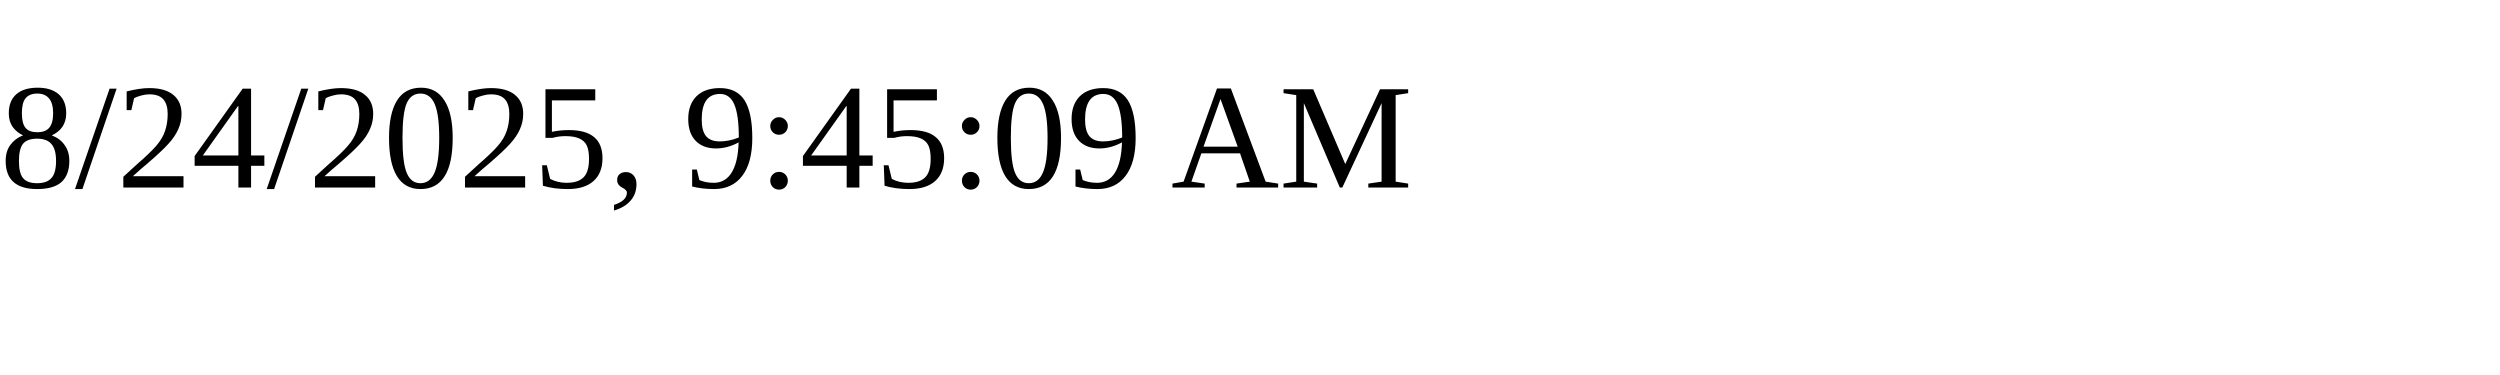
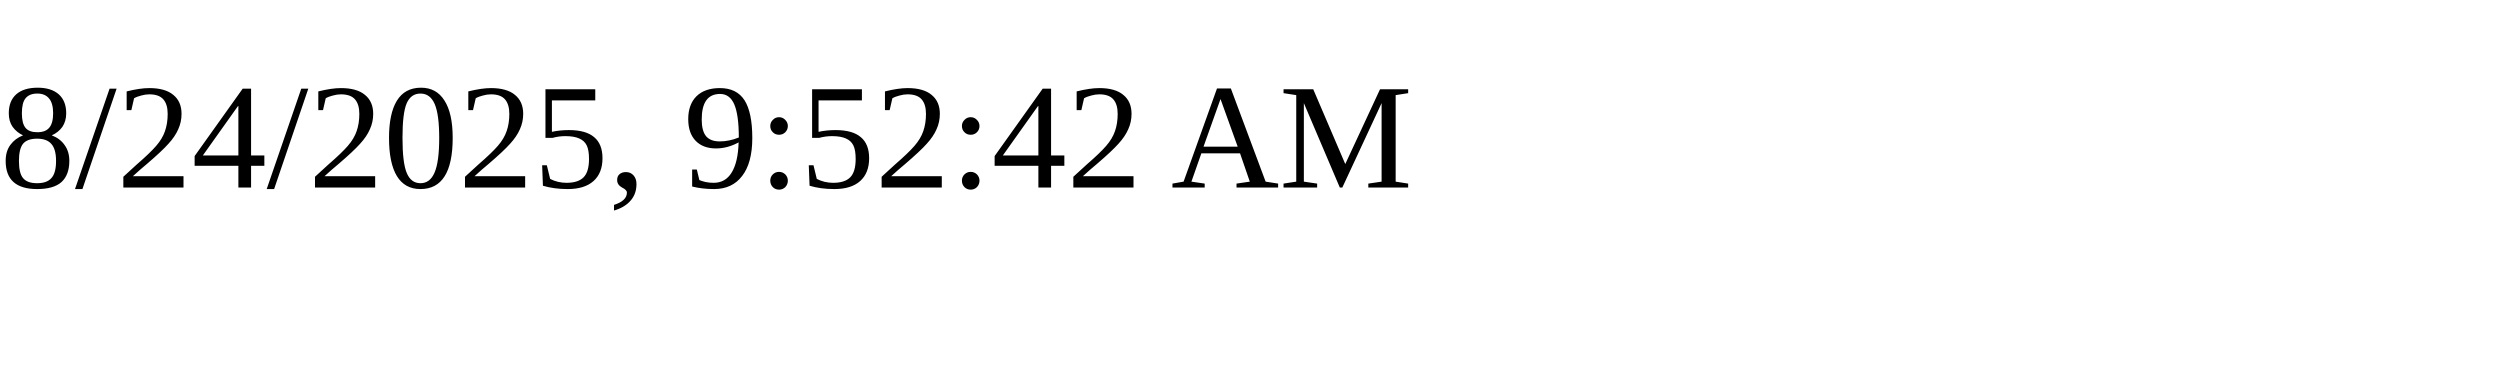
<svg xmlns="http://www.w3.org/2000/svg" height="30" width="200">
-   <text x="0" y="15">8/24/2025, 9:45:09 AM</text>
+   <text x="0" y="15">8/24/2025, 9:52:42 AM</text>
</svg>
